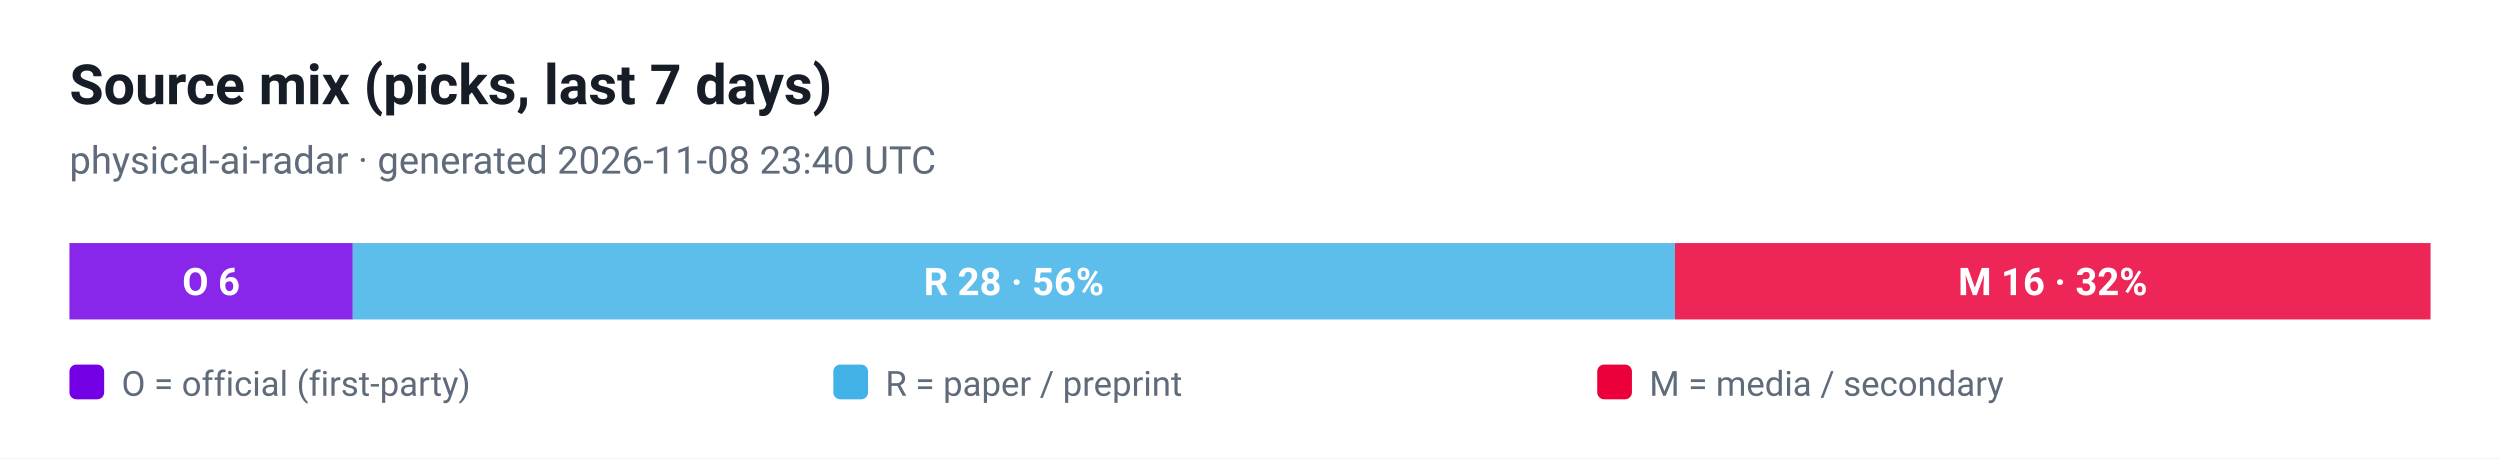
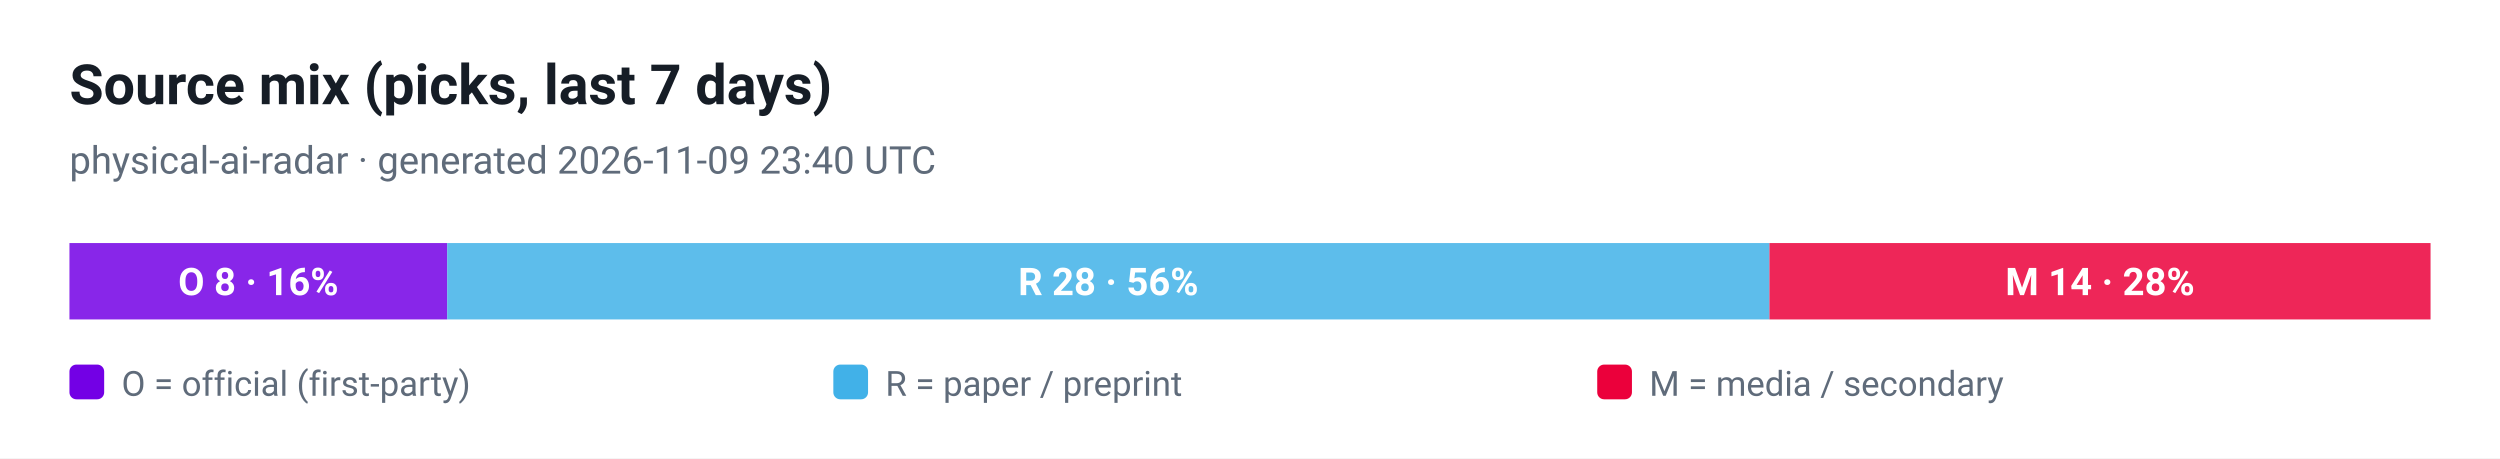
<svg xmlns="http://www.w3.org/2000/svg" viewBox="0 0 720 132" width="720" height="132" role="img" aria-label="Source mix (picks, last 7 days)">
  <style>
  .plate { fill: #ffffff }
  .ink { fill: #161d26 }
  .muted { fill: #5f6b7a }
  .grid { stroke: #e3e9ef }
  @media (prefers-color-scheme: dark) {
    .plate { fill: #0d1117 }
    .ink { fill: #e6edf3 }
    .muted { fill: #8b949e }
    .grid { stroke: #30363d }
  }
</style>
  <rect class="plate" width="720" height="132" />
  <text x="20" y="30" font-family="ui-sans-serif, -apple-system, 'Segoe UI', Roboto, Helvetica, Arial, sans-serif" font-size="16" font-weight="700" class="ink">Source mix (picks, last 7 days)</text>
-   <text x="20" y="50" font-family="ui-sans-serif, -apple-system, 'Segoe UI', Roboto, Helvetica, Arial, sans-serif" font-size="11" class="muted">physical-ai-radar · generated 2026-11-08 23:40 UTC</text>
-   <rect x="20.0" y="70" width="81.6" height="22" fill="#7300e5" fill-opacity="0.85" />
-   <text x="60.8" y="85" text-anchor="middle" font-family="ui-sans-serif, -apple-system, 'Segoe UI', Roboto, Helvetica, Arial, sans-serif" font-size="11" font-weight="700" fill="#ffffff">O 6</text>
-   <rect x="101.6" y="70" width="380.8" height="22" fill="#41b1e8" fill-opacity="0.85" />
-   <text x="292.0" y="85" text-anchor="middle" font-family="ui-sans-serif, -apple-system, 'Segoe UI', Roboto, Helvetica, Arial, sans-serif" font-size="11" font-weight="700" fill="#ffffff">R 28 · 56%</text>
-   <rect x="482.4" y="70" width="217.6" height="22" fill="#eb003b" fill-opacity="0.85" />
-   <text x="591.2" y="85" text-anchor="middle" font-family="ui-sans-serif, -apple-system, 'Segoe UI', Roboto, Helvetica, Arial, sans-serif" font-size="11" font-weight="700" fill="#ffffff">M 16 · 32%</text>
+   <text x="20" y="50" font-family="ui-sans-serif, -apple-system, 'Segoe UI', Roboto, Helvetica, Arial, sans-serif" font-size="11" class="muted">physical-ai-radar · generated 2026-11-09 23:40 UTC</text>
+   <rect x="20.0" y="70" width="108.8" height="22" fill="#7300e5" fill-opacity="0.85" />
+   <text x="74.4" y="85" text-anchor="middle" font-family="ui-sans-serif, -apple-system, 'Segoe UI', Roboto, Helvetica, Arial, sans-serif" font-size="11" font-weight="700" fill="#ffffff">O 8 · 16%</text>
+   <rect x="128.8" y="70" width="380.8" height="22" fill="#41b1e8" fill-opacity="0.85" />
+   <text x="319.2" y="85" text-anchor="middle" font-family="ui-sans-serif, -apple-system, 'Segoe UI', Roboto, Helvetica, Arial, sans-serif" font-size="11" font-weight="700" fill="#ffffff">R 28 · 56%</text>
+   <rect x="509.6" y="70" width="190.4" height="22" fill="#eb003b" fill-opacity="0.85" />
+   <text x="604.8" y="85" text-anchor="middle" font-family="ui-sans-serif, -apple-system, 'Segoe UI', Roboto, Helvetica, Arial, sans-serif" font-size="11" font-weight="700" fill="#ffffff">M 14 · 28%</text>
  <rect x="20" y="105" width="10" height="10" rx="2" fill="#7300e5" />
  <text x="35" y="114" font-family="ui-sans-serif, -apple-system, 'Segoe UI', Roboto, Helvetica, Arial, sans-serif" font-size="10" fill="#5f6b7a">O = official (first-party)</text>
  <rect x="240" y="105" width="10" height="10" rx="2" fill="#41b1e8" />
  <text x="255" y="114" font-family="ui-sans-serif, -apple-system, 'Segoe UI', Roboto, Helvetica, Arial, sans-serif" font-size="10" fill="#5f6b7a">R = paper / preprint</text>
  <rect x="460" y="105" width="10" height="10" rx="2" fill="#eb003b" />
  <text x="475" y="114" font-family="ui-sans-serif, -apple-system, 'Segoe UI', Roboto, Helvetica, Arial, sans-serif" font-size="10" fill="#5f6b7a">M = media / secondary</text>
</svg>
